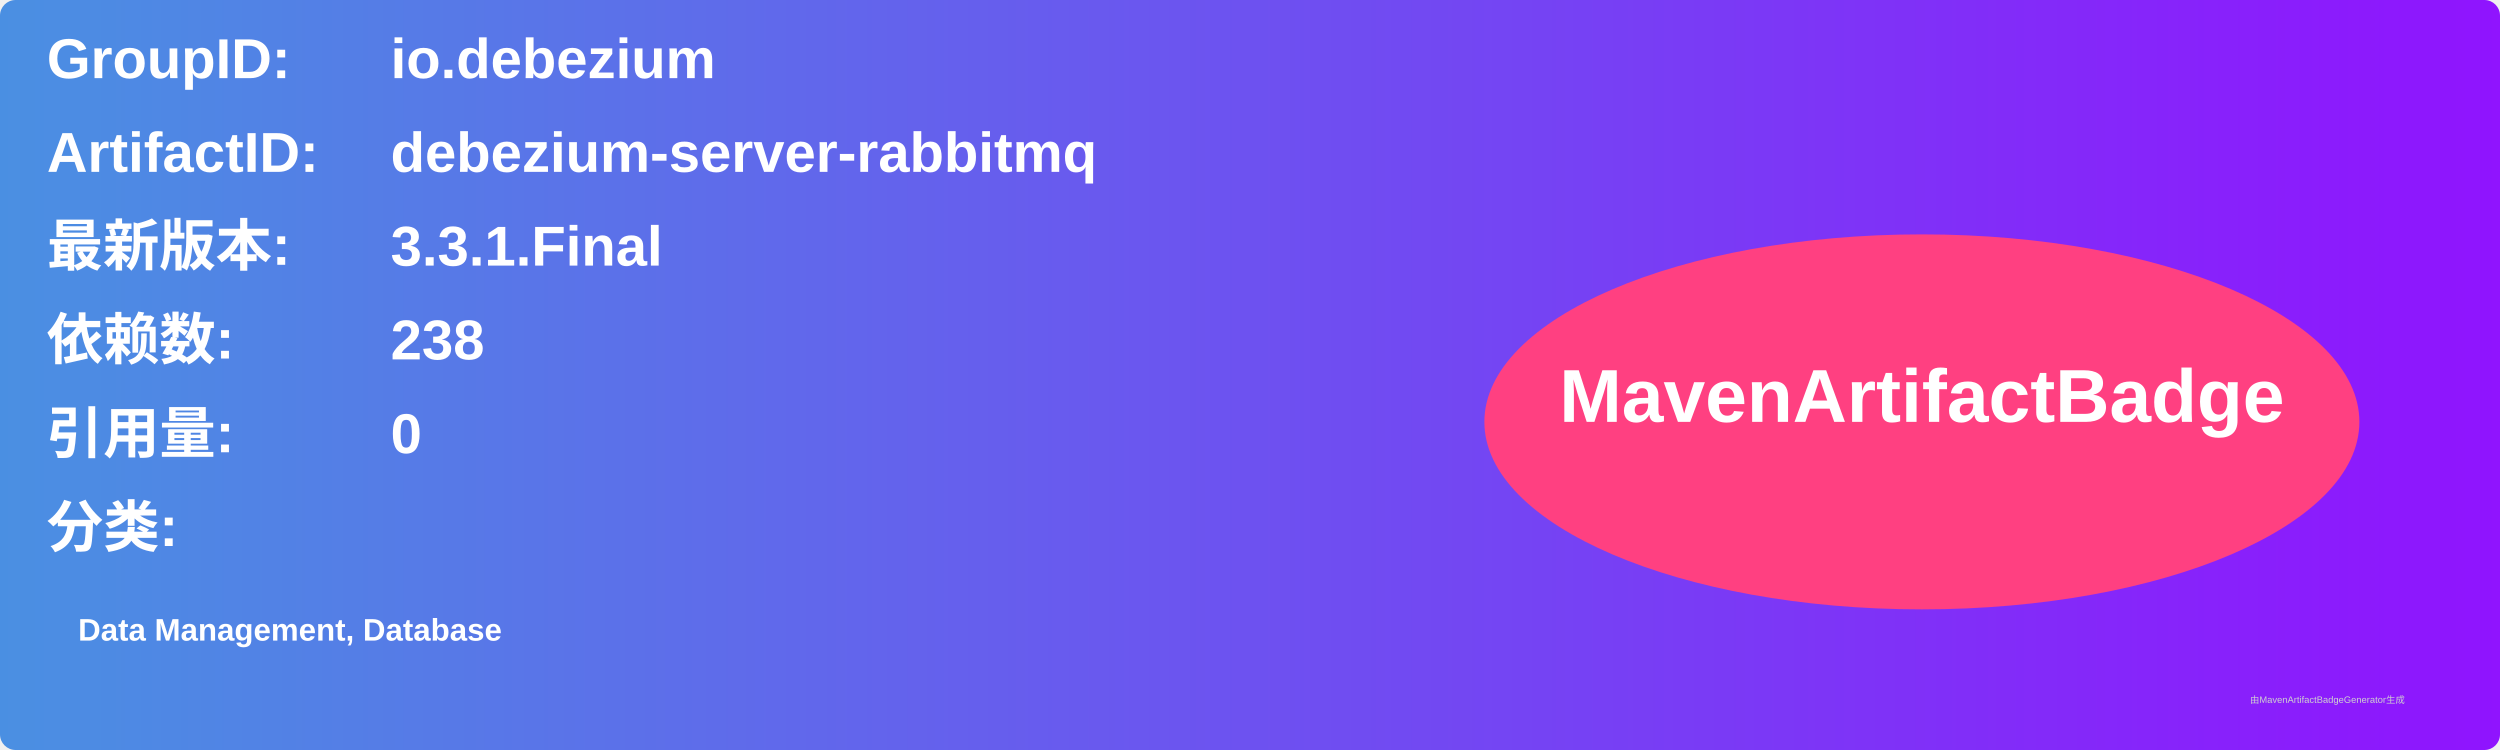
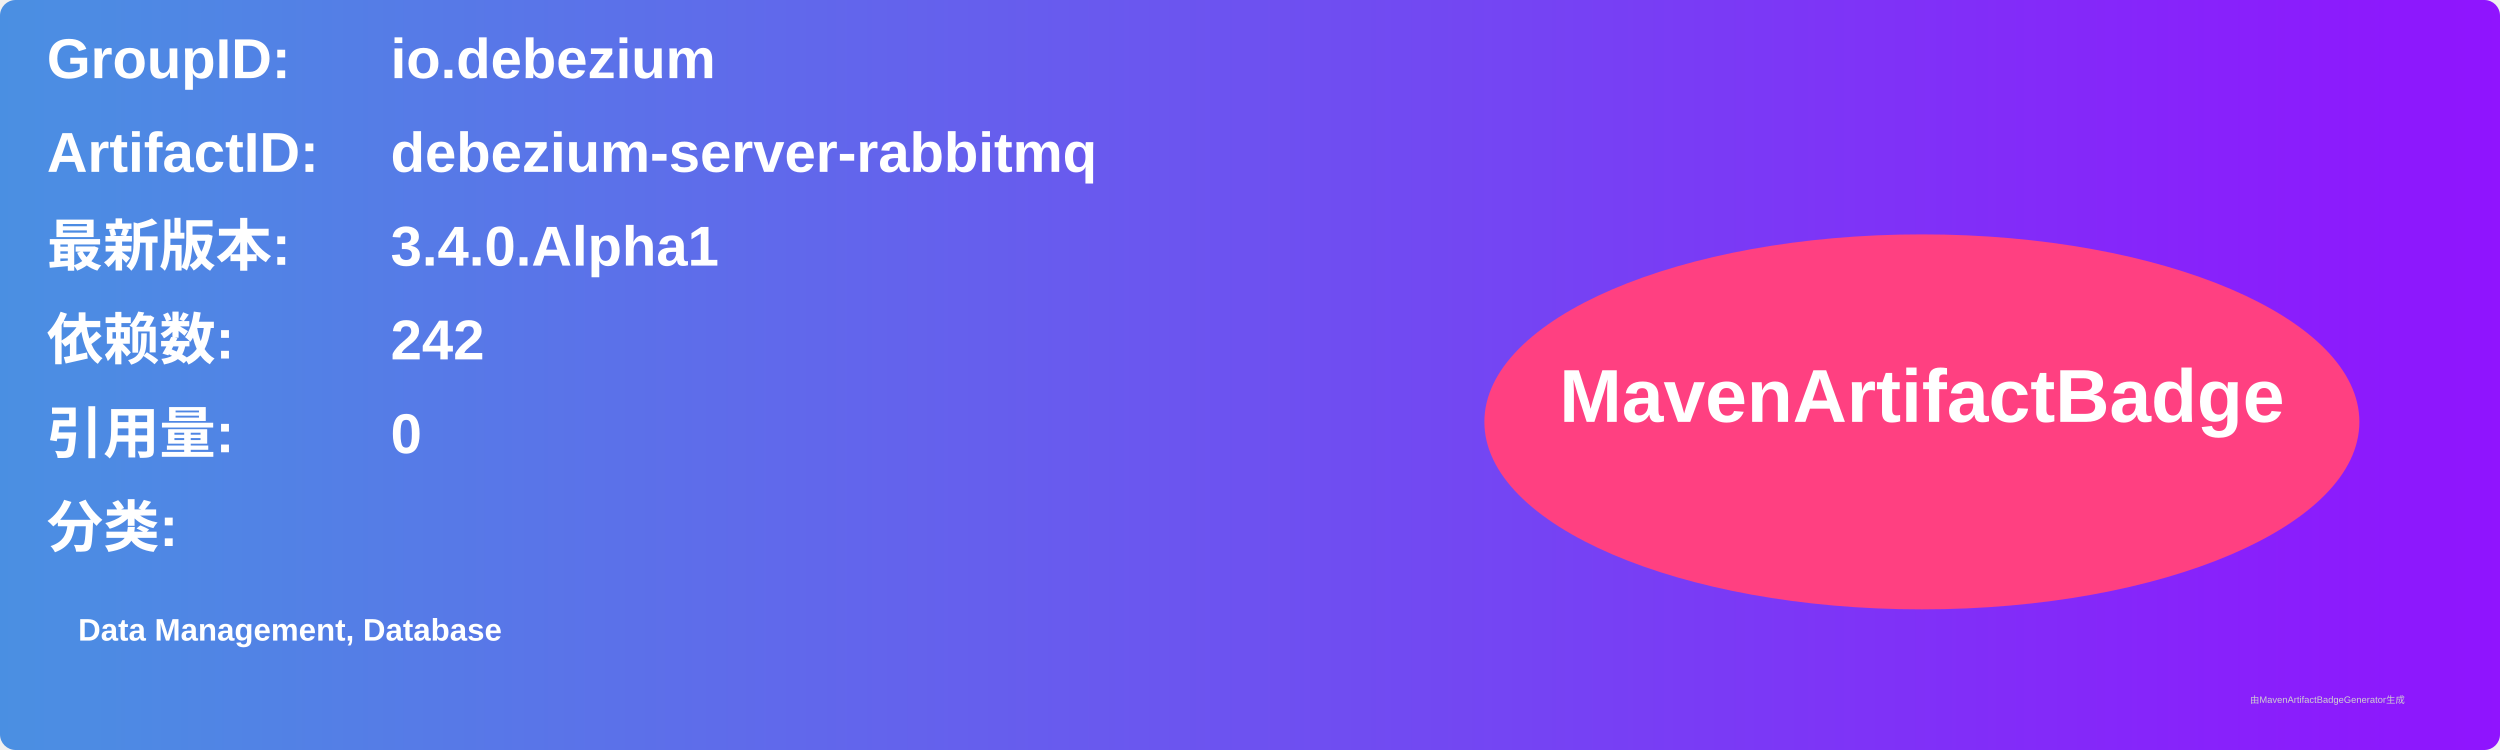
<svg xmlns="http://www.w3.org/2000/svg" width="800" height="240" viewBox="0 0 800 240">
  <linearGradient id="grad" x1="0%" y1="0%" x2="100%" y2="0%">
    <stop offset="0%" stop-color="#4a90e2" />
    <stop offset="100%" stop-color="#9013fe" />
  </linearGradient>
  <rect width="100%" height="100%" rx="5" ry="5" fill="url(#grad)" />
  <g transform="translate(15, 15)">
    <text x="0" y="10" font-family="Arial" font-size="18" fill="white" font-weight="bold" width="260">GroupID:</text>
    <text x="110" y="10" font-family="Arial" font-size="18" fill="white" font-weight="bold" width="460">io.debezium</text>
    <text x="0" y="40" font-family="Arial" font-size="18" fill="white" font-weight="bold" width="260">ArtifactID:</text>
    <text x="110" y="40" font-family="Arial" font-size="18" fill="white" font-weight="bold" width="460">debezium-server-rabbitmq</text>
    <text x="0" y="70" font-family="Arial" font-size="18" fill="white" font-weight="bold">最新版本:</text>
    <text x="110" y="70" font-family="Arial" font-size="18" fill="white" font-weight="bold">
-       <tspan font-weight="bold">3.3.1.Final</tspan>
+       <tspan font-weight="bold">3.4.0.Alpha1</tspan>
    </text>
    <text x="0" y="100" font-family="Arial" font-size="18" fill="white" font-weight="bold">依赖数: </text>
    <text x="110" y="100" font-family="Arial" font-size="18" fill="white">
-       <tspan font-weight="bold">238</tspan>
+       <tspan font-weight="bold">242</tspan>
    </text>
    <text x="0" y="130" font-family="Arial" font-size="18" fill="white" font-weight="bold">引用量: </text>
    <text x="110" y="130" font-family="Arial" font-size="18" fill="white">
      <tspan font-weight="bold">0</tspan>
    </text>
    <text x="0" y="160" font-family="Arial" font-size="18" fill="white" font-weight="bold">分类:</text>
    <text x="10" y="190" font-family="Arial" font-size="10" fill="white">
      <tspan font-weight="bold">Data Management, Database</tspan>
    </text>
    <ellipse cx="600" cy="120" rx="140" ry="60" fill="#ff4081" />
    <text x="600" y="120" text-anchor="middle" font-family="Arial" font-size="24" fill="white" font-weight="bold">MavenArtifactBadge</text>
  </g>
  <text x="720" y="225" font-family="Arial" font-size="3" fill="#d0d0d0">由MavenArtifactBadgeGenerator生成</text>
</svg>
